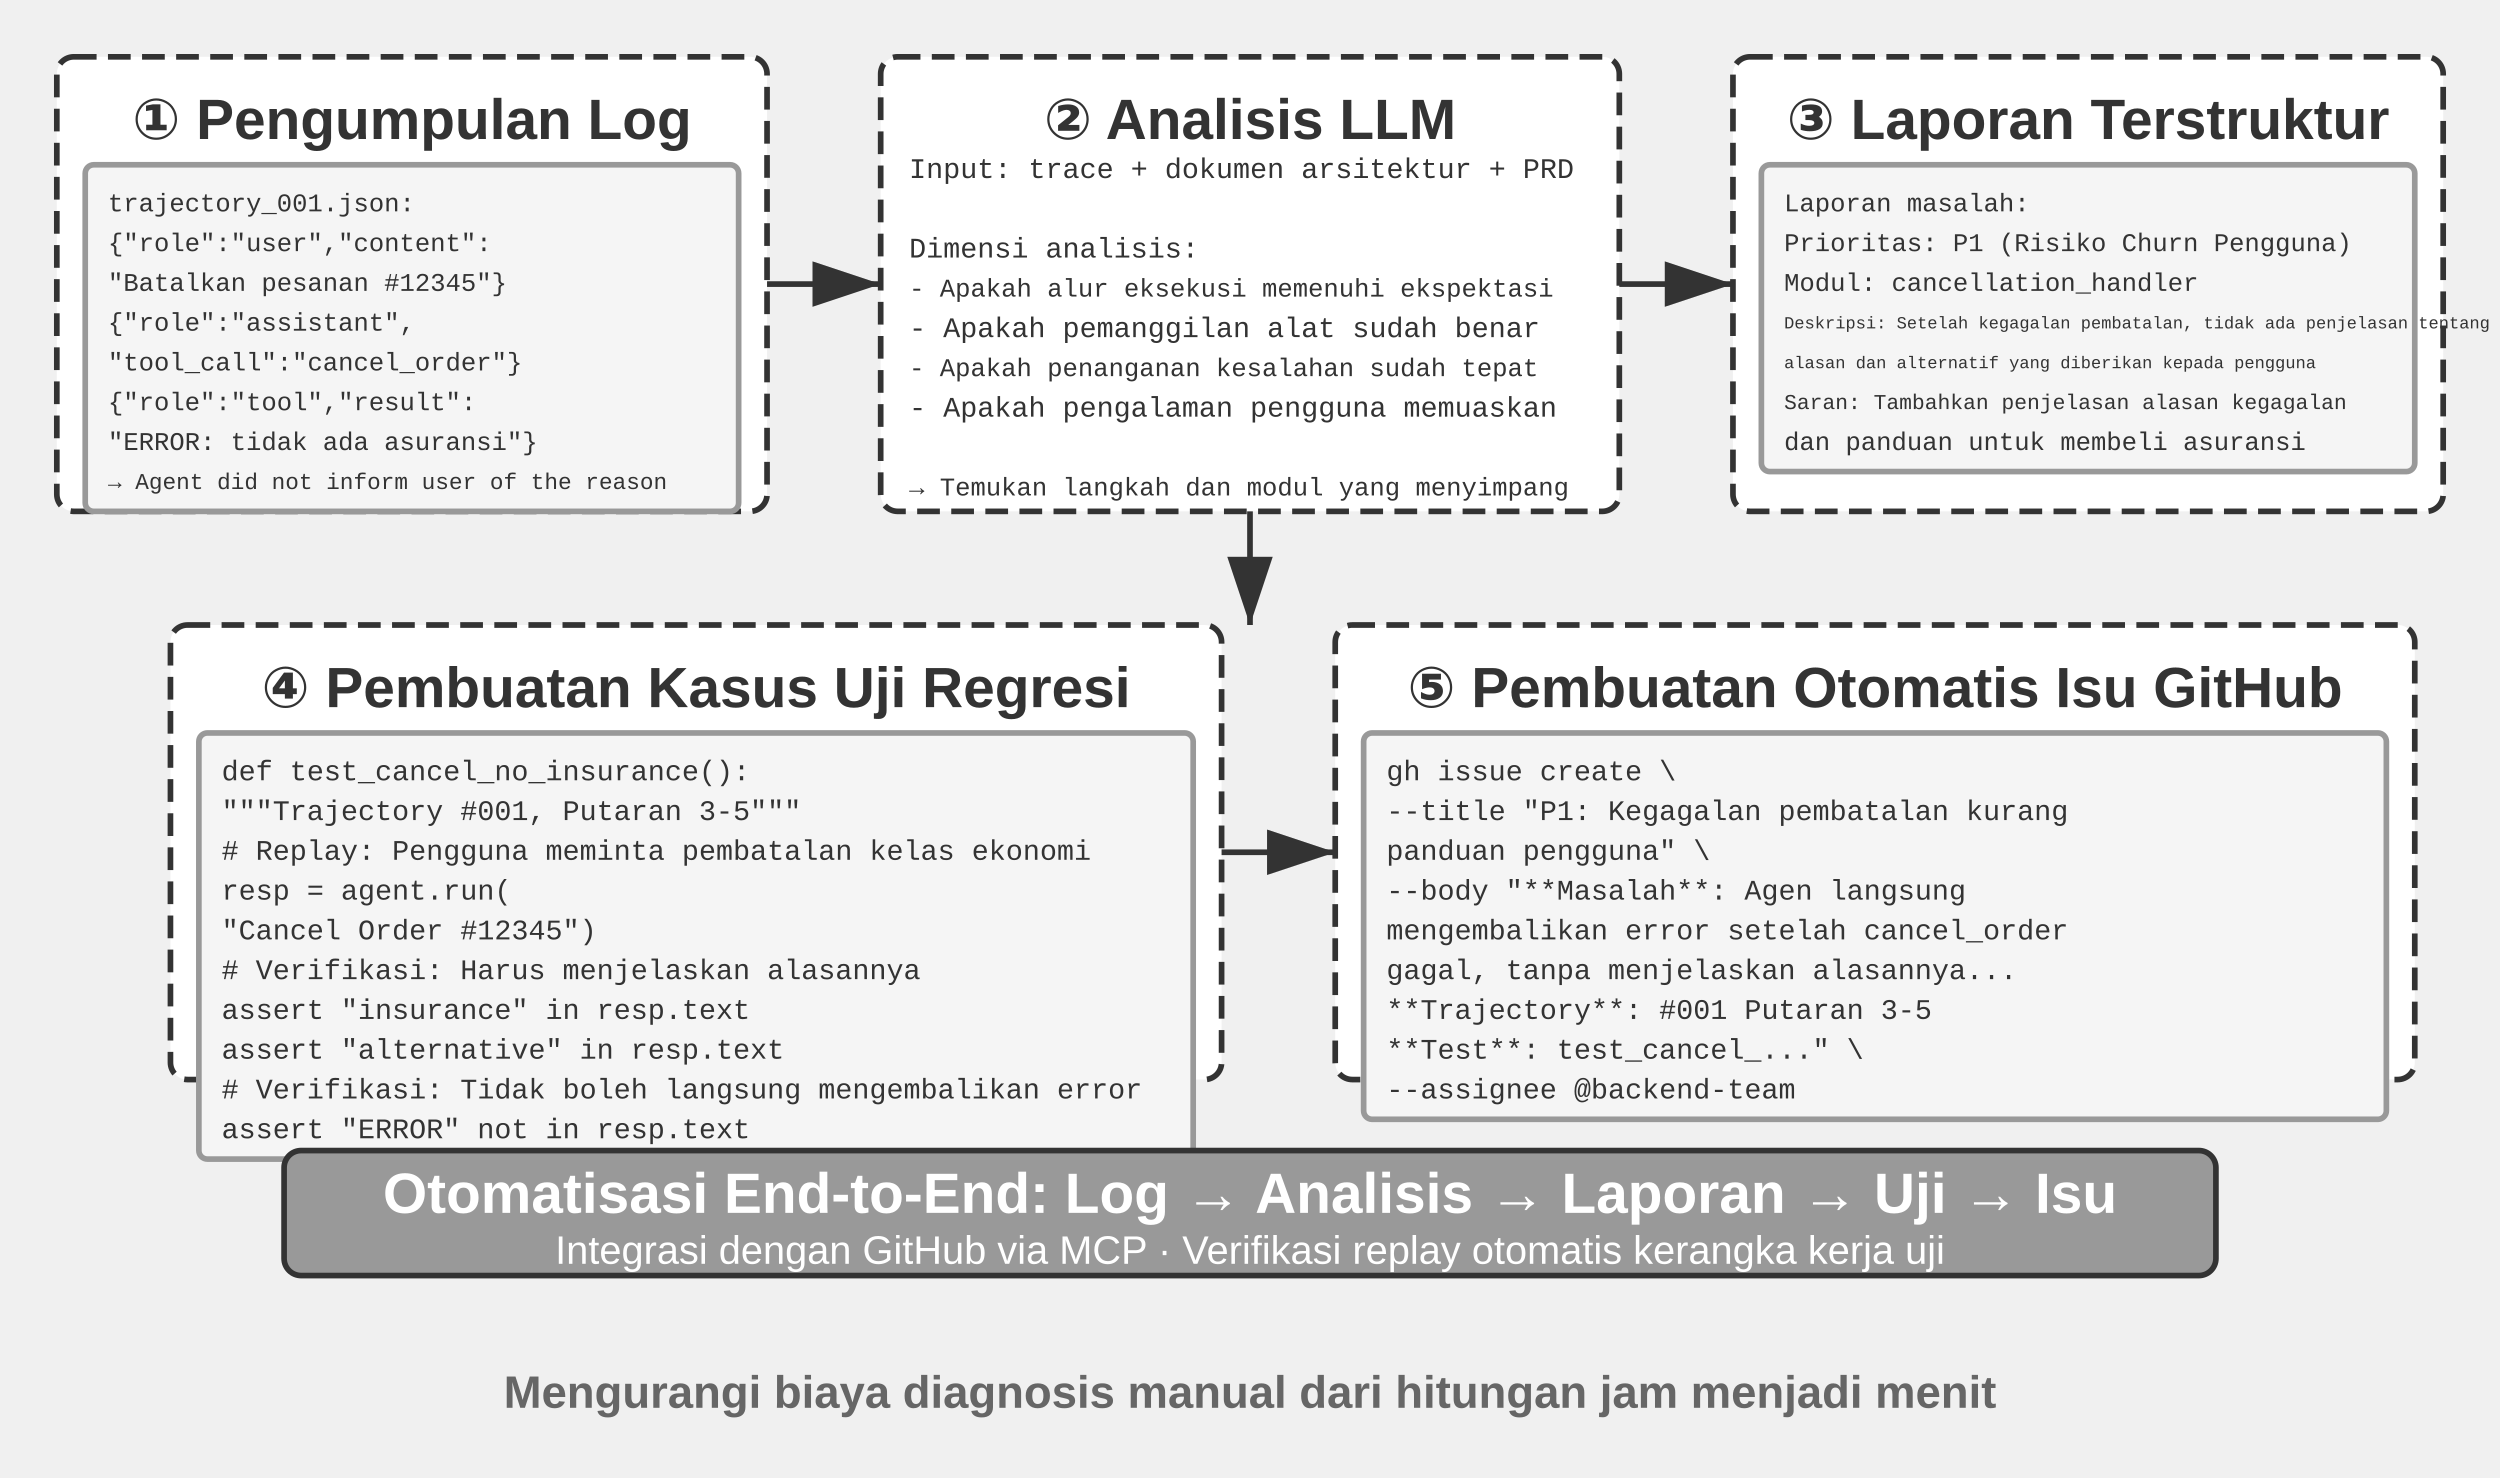
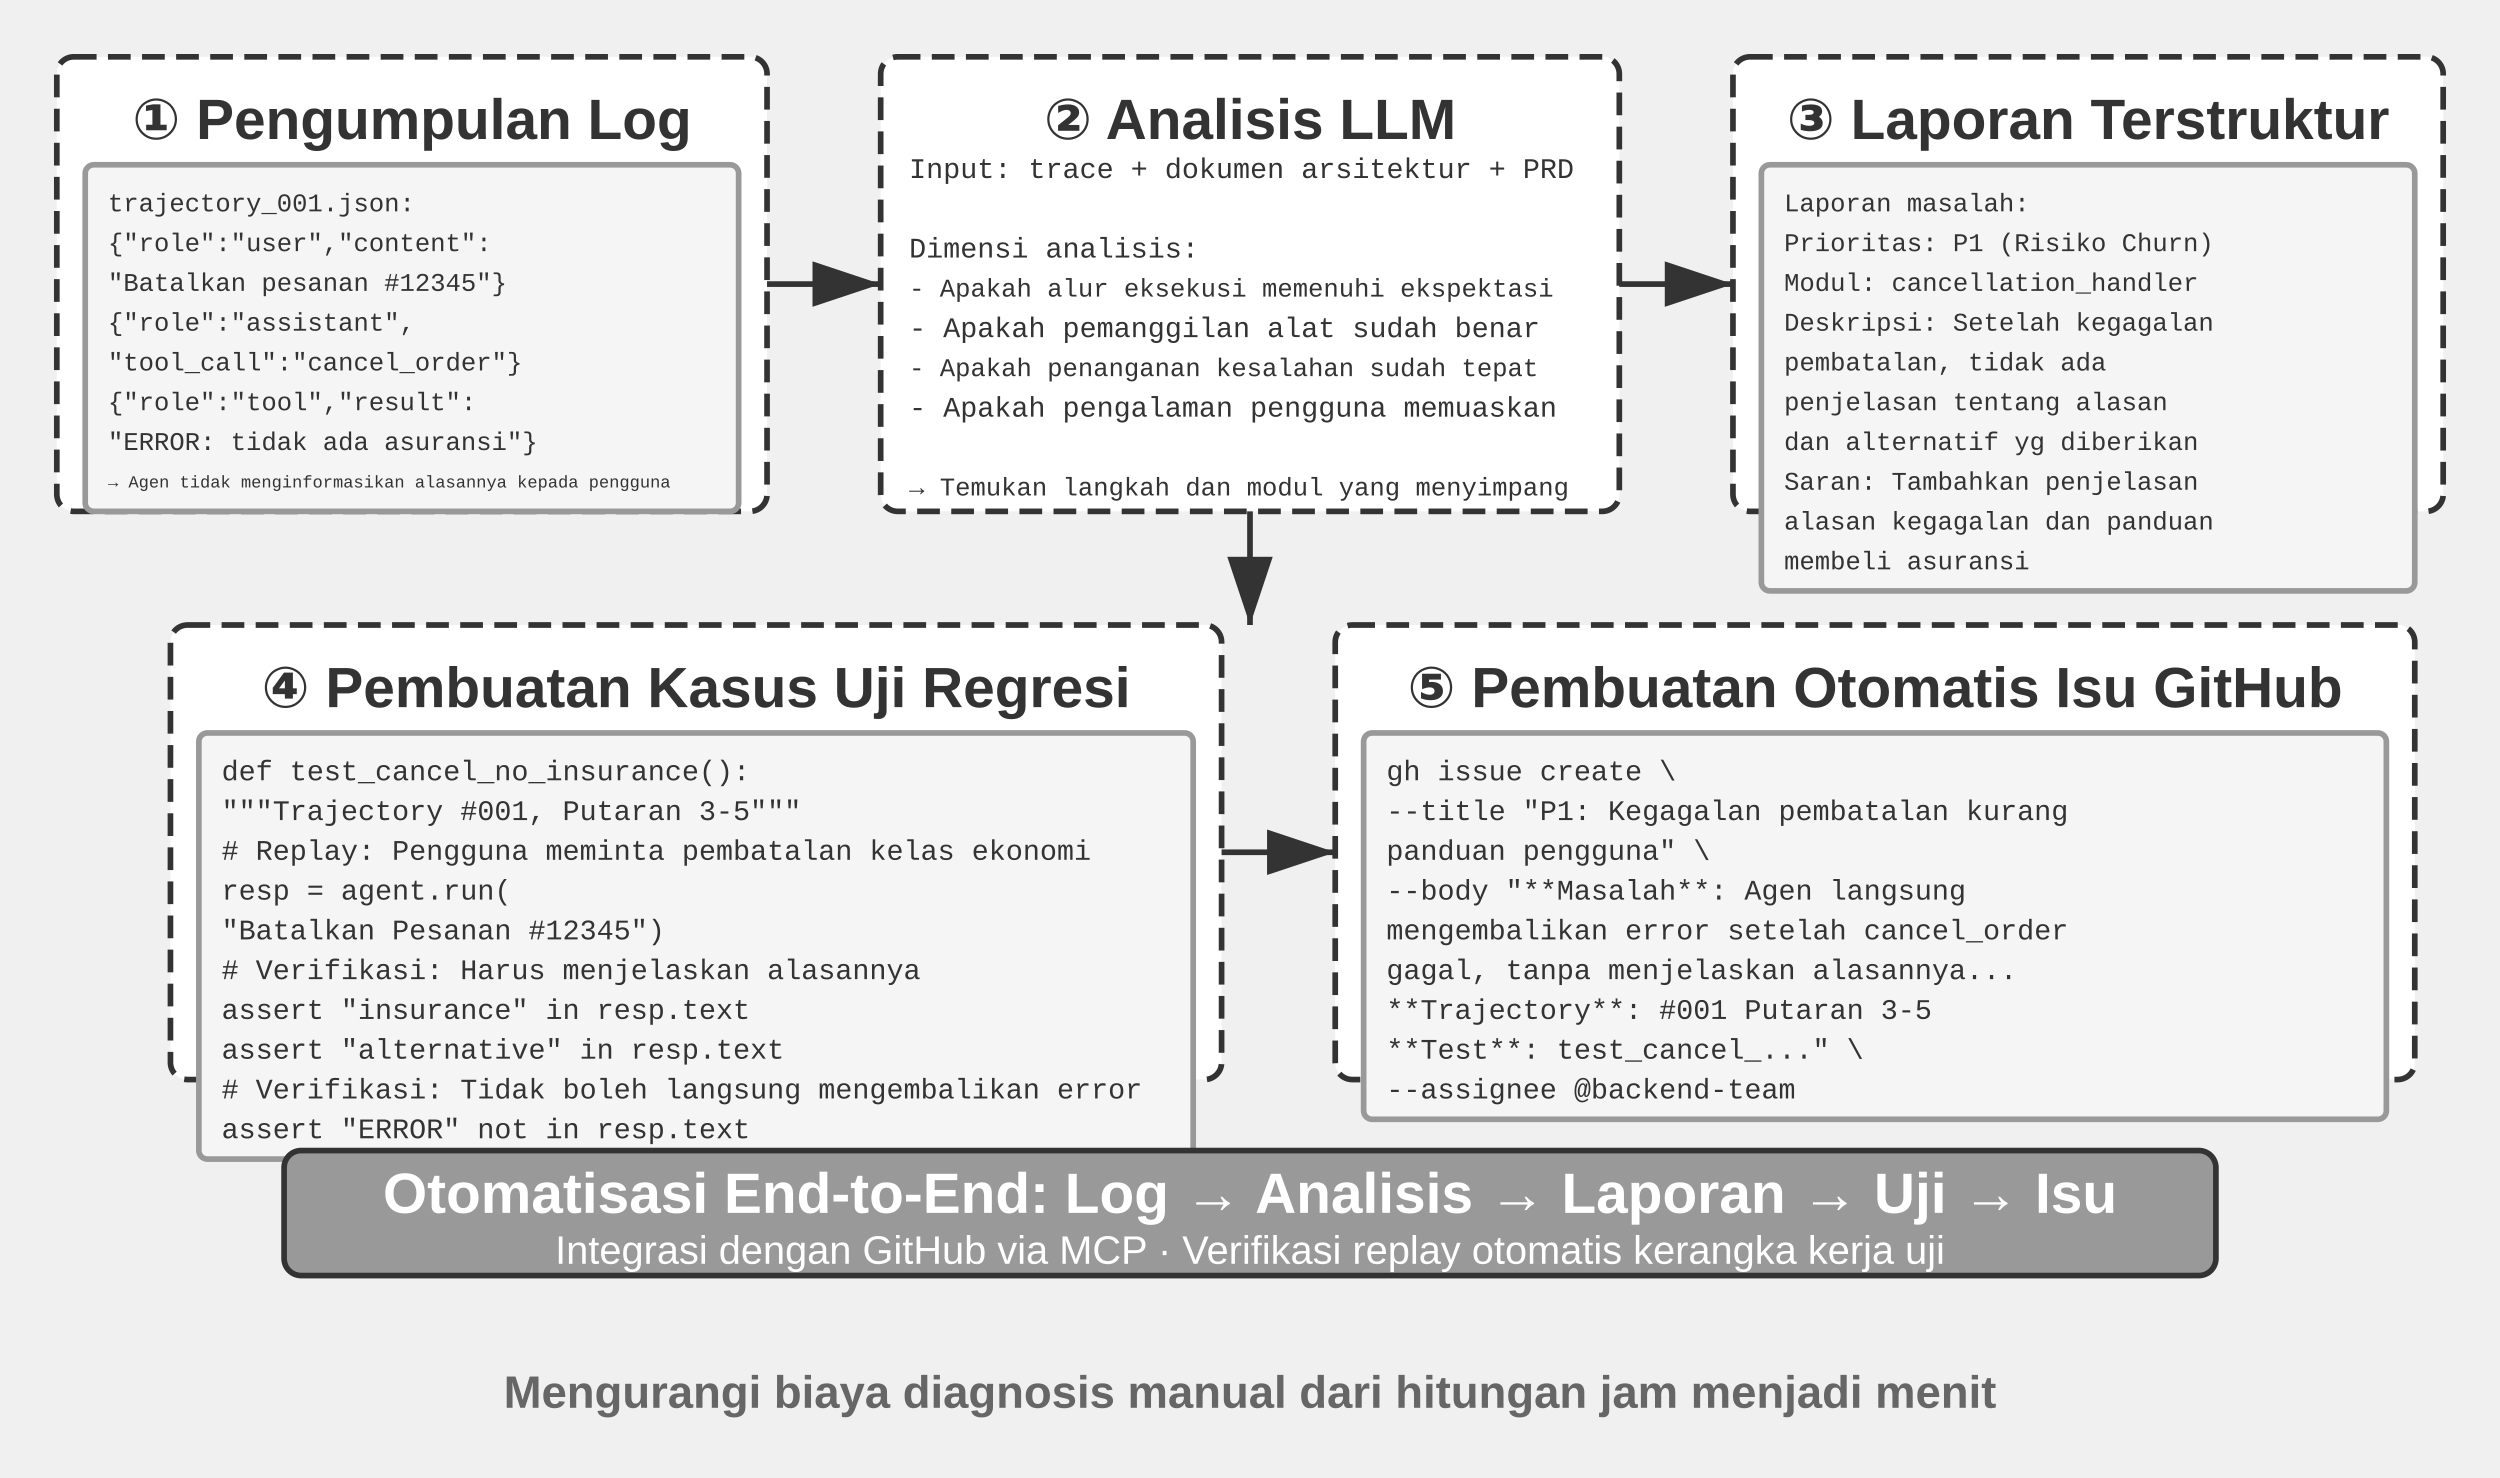
<svg xmlns="http://www.w3.org/2000/svg" viewBox="0 40 880 520" width="880" height="520" style="background:#ffffff">
  <defs>
    <marker id="ah" markerWidth="12" markerHeight="8" refX="12" refY="4" orient="auto">
      <polygon points="0 0, 12 4, 0 8" fill="#333333" />
    </marker>
    <marker id="ah-light" markerWidth="12" markerHeight="8" refX="12" refY="4" orient="auto">
      <polygon points="0 0, 12 4, 0 8" fill="#999999" />
    </marker>
  </defs>
  <rect x="20" y="60" width="250" height="160" rx="6" fill="#ffffff" stroke="#333333" stroke-width="2" stroke-dasharray="8,4" />
  <text x="145" y="82" font-family="Arial, 'Helvetica Neue', Helvetica, 'PingFang SC', 'Microsoft YaHei', sans-serif" font-size="20" fill="#333333" text-anchor="middle" dominant-baseline="central" font-weight="bold">① Pengumpulan Log</text>
  <rect x="30" y="98" width="230" height="122" rx="3" fill="#f5f5f5" stroke="#999999" stroke-width="2" />
  <text x="38" y="112" font-family="'Courier New', Courier, monospace" font-size="9" fill="#333333" text-anchor="start" dominant-baseline="central">trajectory_001.json:</text>
  <text x="38" y="126" font-family="'Courier New', Courier, monospace" font-size="9" fill="#333333" text-anchor="start" dominant-baseline="central">  {"role":"user","content":</text>
  <text x="38" y="140" font-family="'Courier New', Courier, monospace" font-size="9" fill="#333333" text-anchor="start" dominant-baseline="central">   "Batalkan pesanan #12345"}</text>
  <text x="38" y="154" font-family="'Courier New', Courier, monospace" font-size="9" fill="#333333" text-anchor="start" dominant-baseline="central">  {"role":"assistant",</text>
  <text x="38" y="168" font-family="'Courier New', Courier, monospace" font-size="9" fill="#333333" text-anchor="start" dominant-baseline="central">   "tool_call":"cancel_order"}</text>
  <text x="38" y="182" font-family="'Courier New', Courier, monospace" font-size="9" fill="#333333" text-anchor="start" dominant-baseline="central">  {"role":"tool","result":</text>
  <text x="38" y="196" font-family="'Courier New', Courier, monospace" font-size="9" fill="#333333" text-anchor="start" dominant-baseline="central">   "ERROR: tidak ada asuransi"}</text>
-   <text x="38" y="210" font-family="'Courier New', Courier, monospace" font-size="8" fill="#333333" text-anchor="start" dominant-baseline="central">  → Agent did not inform user of the reason</text>
+   <text x="38" y="210" font-family="'Courier New', Courier, monospace" font-size="6" fill="#333333" text-anchor="start" dominant-baseline="central">  → Agen tidak menginformasikan alasannya kepada pengguna</text>
  <line x1="270" y1="140" x2="310" y2="140" stroke="#333333" stroke-width="2" marker-end="url(#ah)" />
  <rect x="310" y="60" width="260" height="160" rx="6" fill="#ffffff" stroke="#333333" stroke-width="2" stroke-dasharray="8,4" />
  <text x="440" y="82" font-family="Arial, 'Helvetica Neue', Helvetica, 'PingFang SC', 'Microsoft YaHei', sans-serif" font-size="20" fill="#333333" text-anchor="middle" dominant-baseline="central" font-weight="bold">② Analisis LLM</text>
  <text x="320" y="100" font-family="'Courier New', Courier, monospace" font-size="10" fill="#333333" text-anchor="start" dominant-baseline="central">Input: trace + dokumen arsitektur + PRD</text>
  <text x="320" y="114" font-family="'Courier New', Courier, monospace" font-size="10" fill="#333333" text-anchor="start" dominant-baseline="central" />
  <text x="320" y="128" font-family="'Courier New', Courier, monospace" font-size="10" fill="#333333" text-anchor="start" dominant-baseline="central">Dimensi analisis:</text>
  <text x="320" y="142" font-family="'Courier New', Courier, monospace" font-size="9" fill="#333333" text-anchor="start" dominant-baseline="central">  - Apakah alur eksekusi memenuhi ekspektasi</text>
  <text x="320" y="156" font-family="'Courier New', Courier, monospace" font-size="10" fill="#333333" text-anchor="start" dominant-baseline="central">  - Apakah pemanggilan alat sudah benar</text>
  <text x="320" y="170" font-family="'Courier New', Courier, monospace" font-size="9" fill="#333333" text-anchor="start" dominant-baseline="central">  - Apakah penanganan kesalahan sudah tepat</text>
  <text x="320" y="184" font-family="'Courier New', Courier, monospace" font-size="10" fill="#333333" text-anchor="start" dominant-baseline="central">  - Apakah pengalaman pengguna memuaskan</text>
  <text x="320" y="198" font-family="'Courier New', Courier, monospace" font-size="10" fill="#333333" text-anchor="start" dominant-baseline="central" />
  <text x="320" y="212" font-family="'Courier New', Courier, monospace" font-size="9" fill="#333333" text-anchor="start" dominant-baseline="central">→ Temukan langkah dan modul yang menyimpang</text>
  <line x1="570" y1="140" x2="610" y2="140" stroke="#333333" stroke-width="2" marker-end="url(#ah)" />
  <rect x="610" y="60" width="250" height="160" rx="6" fill="#ffffff" stroke="#333333" stroke-width="2" stroke-dasharray="8,4" />
  <text x="735" y="82" font-family="Arial, 'Helvetica Neue', Helvetica, 'PingFang SC', 'Microsoft YaHei', sans-serif" font-size="20" fill="#333333" text-anchor="middle" dominant-baseline="central" font-weight="bold">③ Laporan Terstruktur</text>
-   <rect x="620" y="98" width="230" height="108" rx="3" fill="#f5f5f5" stroke="#999999" stroke-width="2" />
+   <rect x="620" y="98" width="230" height="150" rx="3" fill="#f5f5f5" stroke="#999999" stroke-width="2" />
  <text x="628" y="112" font-family="'Courier New', Courier, monospace" font-size="9" fill="#333333" text-anchor="start" dominant-baseline="central">Laporan masalah:</text>
-   <text x="628" y="126" font-family="'Courier New', Courier, monospace" font-size="9" fill="#333333" text-anchor="start" dominant-baseline="central">  Prioritas: P1 (Risiko Churn Pengguna)</text>
+   <text x="628" y="126" font-family="'Courier New', Courier, monospace" font-size="9" fill="#333333" text-anchor="start" dominant-baseline="central">  Prioritas: P1 (Risiko Churn)</text>
  <text x="628" y="140" font-family="'Courier New', Courier, monospace" font-size="9" fill="#333333" text-anchor="start" dominant-baseline="central">  Modul: cancellation_handler</text>
-   <text x="628" y="154" font-family="'Courier New', Courier, monospace" font-size="6" fill="#333333" text-anchor="start" dominant-baseline="central">  Deskripsi: Setelah kegagalan pembatalan, tidak ada penjelasan tentang</text>
-   <text x="628" y="168" font-family="'Courier New', Courier, monospace" font-size="6" fill="#333333" text-anchor="start" dominant-baseline="central">    alasan dan alternatif yang diberikan kepada pengguna</text>
-   <text x="628" y="182" font-family="'Courier New', Courier, monospace" font-size="7.5" fill="#333333" text-anchor="start" dominant-baseline="central">  Saran: Tambahkan penjelasan alasan kegagalan</text>
-   <text x="628" y="196" font-family="'Courier New', Courier, monospace" font-size="9" fill="#333333" text-anchor="start" dominant-baseline="central">    dan panduan untuk membeli asuransi</text>
+   <text x="628" y="154" font-family="'Courier New', Courier, monospace" font-size="9" fill="#333333" text-anchor="start" dominant-baseline="central">  Deskripsi: Setelah kegagalan</text>
+   <text x="628" y="168" font-family="'Courier New', Courier, monospace" font-size="9" fill="#333333" text-anchor="start" dominant-baseline="central">    pembatalan, tidak ada</text>
+   <text x="628" y="182" font-family="'Courier New', Courier, monospace" font-size="9" fill="#333333" text-anchor="start" dominant-baseline="central">    penjelasan tentang alasan</text>
+   <text x="628" y="196" font-family="'Courier New', Courier, monospace" font-size="9" fill="#333333" text-anchor="start" dominant-baseline="central">    dan alternatif yg diberikan</text>
+   <text x="628" y="210" font-family="'Courier New', Courier, monospace" font-size="9" fill="#333333" text-anchor="start" dominant-baseline="central">  Saran: Tambahkan penjelasan</text>
+   <text x="628" y="224" font-family="'Courier New', Courier, monospace" font-size="9" fill="#333333" text-anchor="start" dominant-baseline="central">    alasan kegagalan dan panduan</text>
+   <text x="628" y="238" font-family="'Courier New', Courier, monospace" font-size="9" fill="#333333" text-anchor="start" dominant-baseline="central">    membeli asuransi</text>
  <line x1="440.0" y1="220" x2="440.0" y2="260" stroke="#333333" stroke-width="2" marker-end="url(#ah)" />
  <rect x="60" y="260" width="370" height="160" rx="6" fill="#ffffff" stroke="#333333" stroke-width="2" stroke-dasharray="8,4" />
  <text x="245" y="282" font-family="Arial, 'Helvetica Neue', Helvetica, 'PingFang SC', 'Microsoft YaHei', sans-serif" font-size="20" fill="#333333" text-anchor="middle" dominant-baseline="central" font-weight="bold">④ Pembuatan Kasus Uji Regresi</text>
  <rect x="70" y="298" width="350" height="150" rx="3" fill="#f5f5f5" stroke="#999999" stroke-width="2" />
  <text x="78" y="312" font-family="'Courier New', Courier, monospace" font-size="10" fill="#333333" text-anchor="start" dominant-baseline="central">def test_cancel_no_insurance():</text>
  <text x="78" y="326" font-family="'Courier New', Courier, monospace" font-size="10" fill="#333333" text-anchor="start" dominant-baseline="central">  """Trajectory #001, Putaran 3-5"""</text>
  <text x="78" y="340" font-family="'Courier New', Courier, monospace" font-size="10" fill="#333333" text-anchor="start" dominant-baseline="central">  # Replay: Pengguna meminta pembatalan kelas ekonomi</text>
  <text x="78" y="354" font-family="'Courier New', Courier, monospace" font-size="10" fill="#333333" text-anchor="start" dominant-baseline="central">  resp = agent.run(</text>
-   <text x="78" y="368" font-family="'Courier New', Courier, monospace" font-size="10" fill="#333333" text-anchor="start" dominant-baseline="central">    "Cancel Order #12345")</text>
+   <text x="78" y="368" font-family="'Courier New', Courier, monospace" font-size="10" fill="#333333" text-anchor="start" dominant-baseline="central">    "Batalkan Pesanan #12345")</text>
  <text x="78" y="382" font-family="'Courier New', Courier, monospace" font-size="10" fill="#333333" text-anchor="start" dominant-baseline="central">  # Verifikasi: Harus menjelaskan alasannya</text>
  <text x="78" y="396" font-family="'Courier New', Courier, monospace" font-size="10" fill="#333333" text-anchor="start" dominant-baseline="central">  assert "insurance" in resp.text</text>
  <text x="78" y="410" font-family="'Courier New', Courier, monospace" font-size="10" fill="#333333" text-anchor="start" dominant-baseline="central">  assert "alternative" in resp.text</text>
  <text x="78" y="424" font-family="'Courier New', Courier, monospace" font-size="10" fill="#333333" text-anchor="start" dominant-baseline="central">  # Verifikasi: Tidak boleh langsung mengembalikan error</text>
  <text x="78" y="438" font-family="'Courier New', Courier, monospace" font-size="10" fill="#333333" text-anchor="start" dominant-baseline="central">  assert "ERROR" not in resp.text</text>
  <line x1="430" y1="340" x2="470" y2="340" stroke="#333333" stroke-width="2" marker-end="url(#ah)" />
  <rect x="470" y="260" width="380" height="160" rx="6" fill="#ffffff" stroke="#333333" stroke-width="2" stroke-dasharray="8,4" />
  <text x="660" y="282" font-family="Arial, 'Helvetica Neue', Helvetica, 'PingFang SC', 'Microsoft YaHei', sans-serif" font-size="20" fill="#333333" text-anchor="middle" dominant-baseline="central" font-weight="bold">⑤ Pembuatan Otomatis Isu GitHub</text>
  <rect x="480" y="298" width="360" height="136" rx="3" fill="#f5f5f5" stroke="#999999" stroke-width="2" />
  <text x="488" y="312" font-family="'Courier New', Courier, monospace" font-size="10" fill="#333333" text-anchor="start" dominant-baseline="central">gh issue create \</text>
  <text x="488" y="326" font-family="'Courier New', Courier, monospace" font-size="10" fill="#333333" text-anchor="start" dominant-baseline="central">  --title "P1: Kegagalan pembatalan kurang</text>
  <text x="488" y="340" font-family="'Courier New', Courier, monospace" font-size="10" fill="#333333" text-anchor="start" dominant-baseline="central">    panduan pengguna" \</text>
  <text x="488" y="354" font-family="'Courier New', Courier, monospace" font-size="10" fill="#333333" text-anchor="start" dominant-baseline="central">  --body "**Masalah**: Agen langsung</text>
  <text x="488" y="368" font-family="'Courier New', Courier, monospace" font-size="10" fill="#333333" text-anchor="start" dominant-baseline="central">    mengembalikan error setelah cancel_order</text>
  <text x="488" y="382" font-family="'Courier New', Courier, monospace" font-size="10" fill="#333333" text-anchor="start" dominant-baseline="central">    gagal, tanpa menjelaskan alasannya...</text>
  <text x="488" y="396" font-family="'Courier New', Courier, monospace" font-size="10" fill="#333333" text-anchor="start" dominant-baseline="central">    **Trajectory**: #001 Putaran 3-5</text>
  <text x="488" y="410" font-family="'Courier New', Courier, monospace" font-size="10" fill="#333333" text-anchor="start" dominant-baseline="central">    **Test**: test_cancel_..." \</text>
  <text x="488" y="424" font-family="'Courier New', Courier, monospace" font-size="10" fill="#333333" text-anchor="start" dominant-baseline="central">  --assignee @backend-team</text>
  <rect x="100" y="445" width="680" height="44" rx="6" fill="#999999" stroke="#333333" stroke-width="2" />
  <text x="440.0" y="460" font-family="Arial, 'Helvetica Neue', Helvetica, 'PingFang SC', 'Microsoft YaHei', sans-serif" font-size="20" fill="#ffffff" text-anchor="middle" dominant-baseline="central" font-weight="bold">Otomatisasi End-to-End: Log → Analisis → Laporan → Uji → Isu</text>
  <text x="440.0" y="480" font-family="Arial, 'Helvetica Neue', Helvetica, 'PingFang SC', 'Microsoft YaHei', sans-serif" font-size="14" fill="#ffffff" text-anchor="middle" dominant-baseline="central" font-weight="normal">Integrasi dengan GitHub via MCP · Verifikasi replay otomatis kerangka kerja uji</text>
  <text x="440.0" y="530" font-family="Arial, 'Helvetica Neue', Helvetica, 'PingFang SC', 'Microsoft YaHei', sans-serif" font-size="16" fill="#666666" text-anchor="middle" dominant-baseline="central" font-weight="bold">Mengurangi biaya diagnosis manual dari hitungan jam menjadi menit</text>
</svg>
